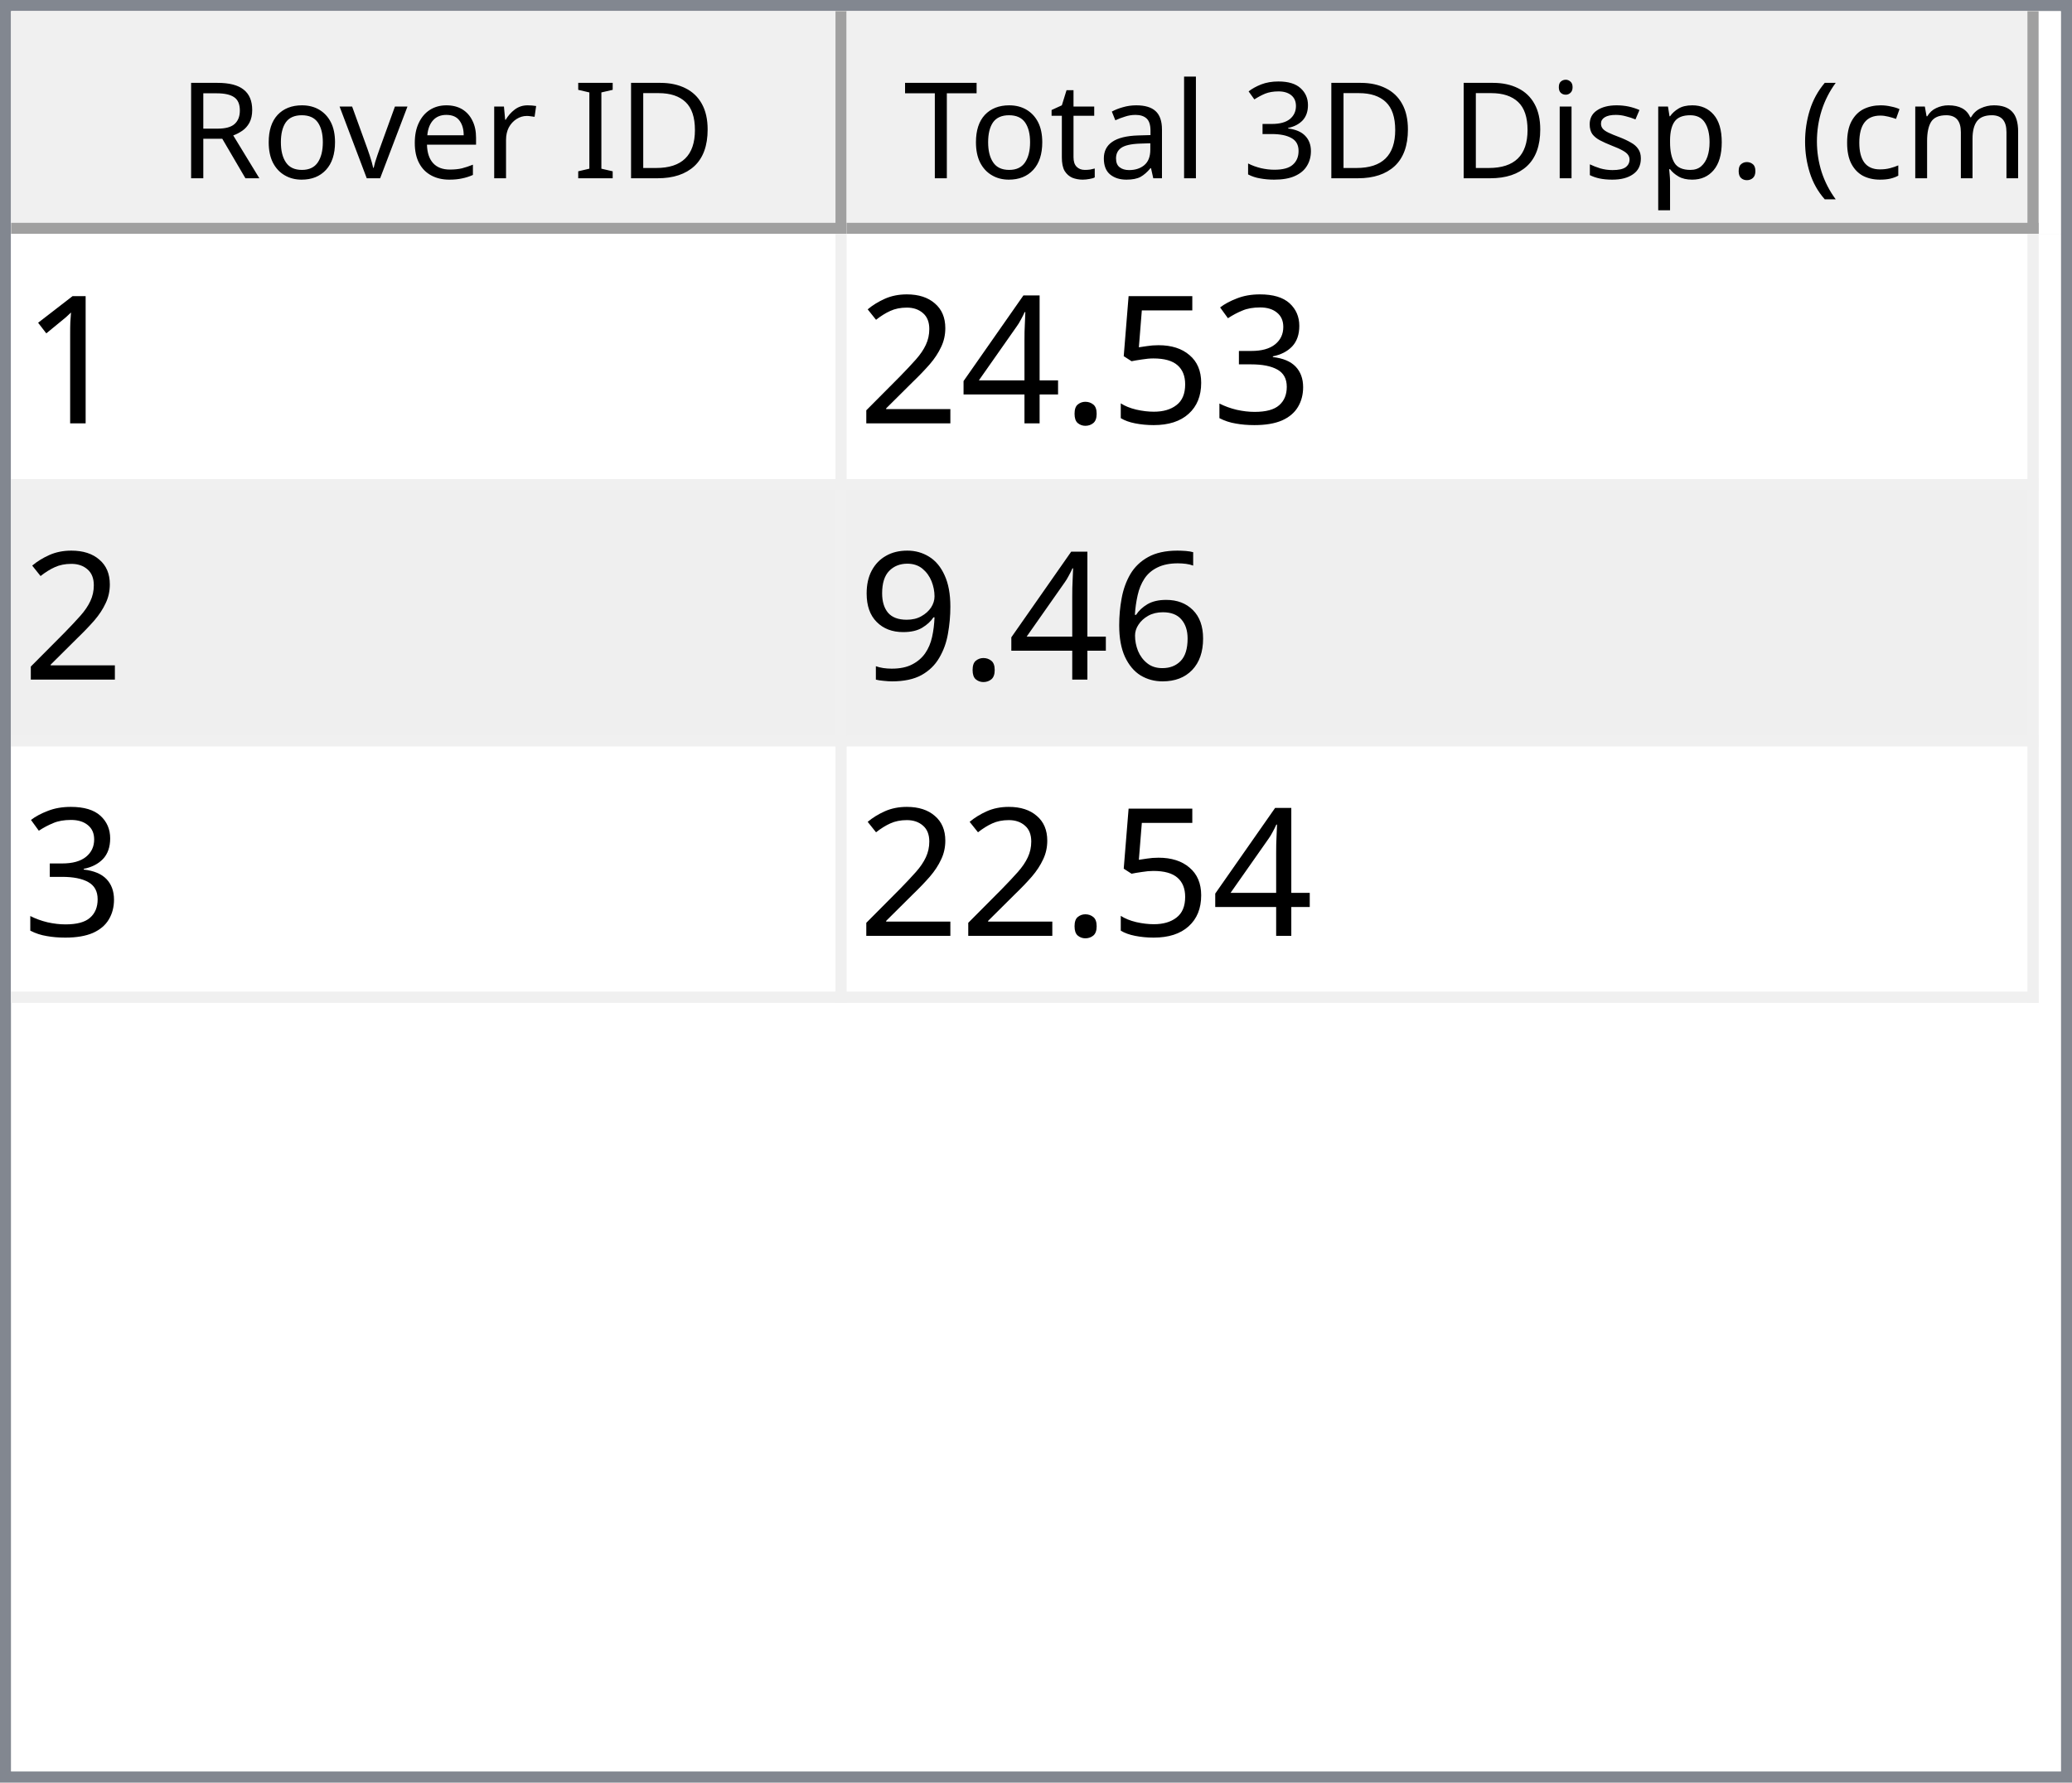
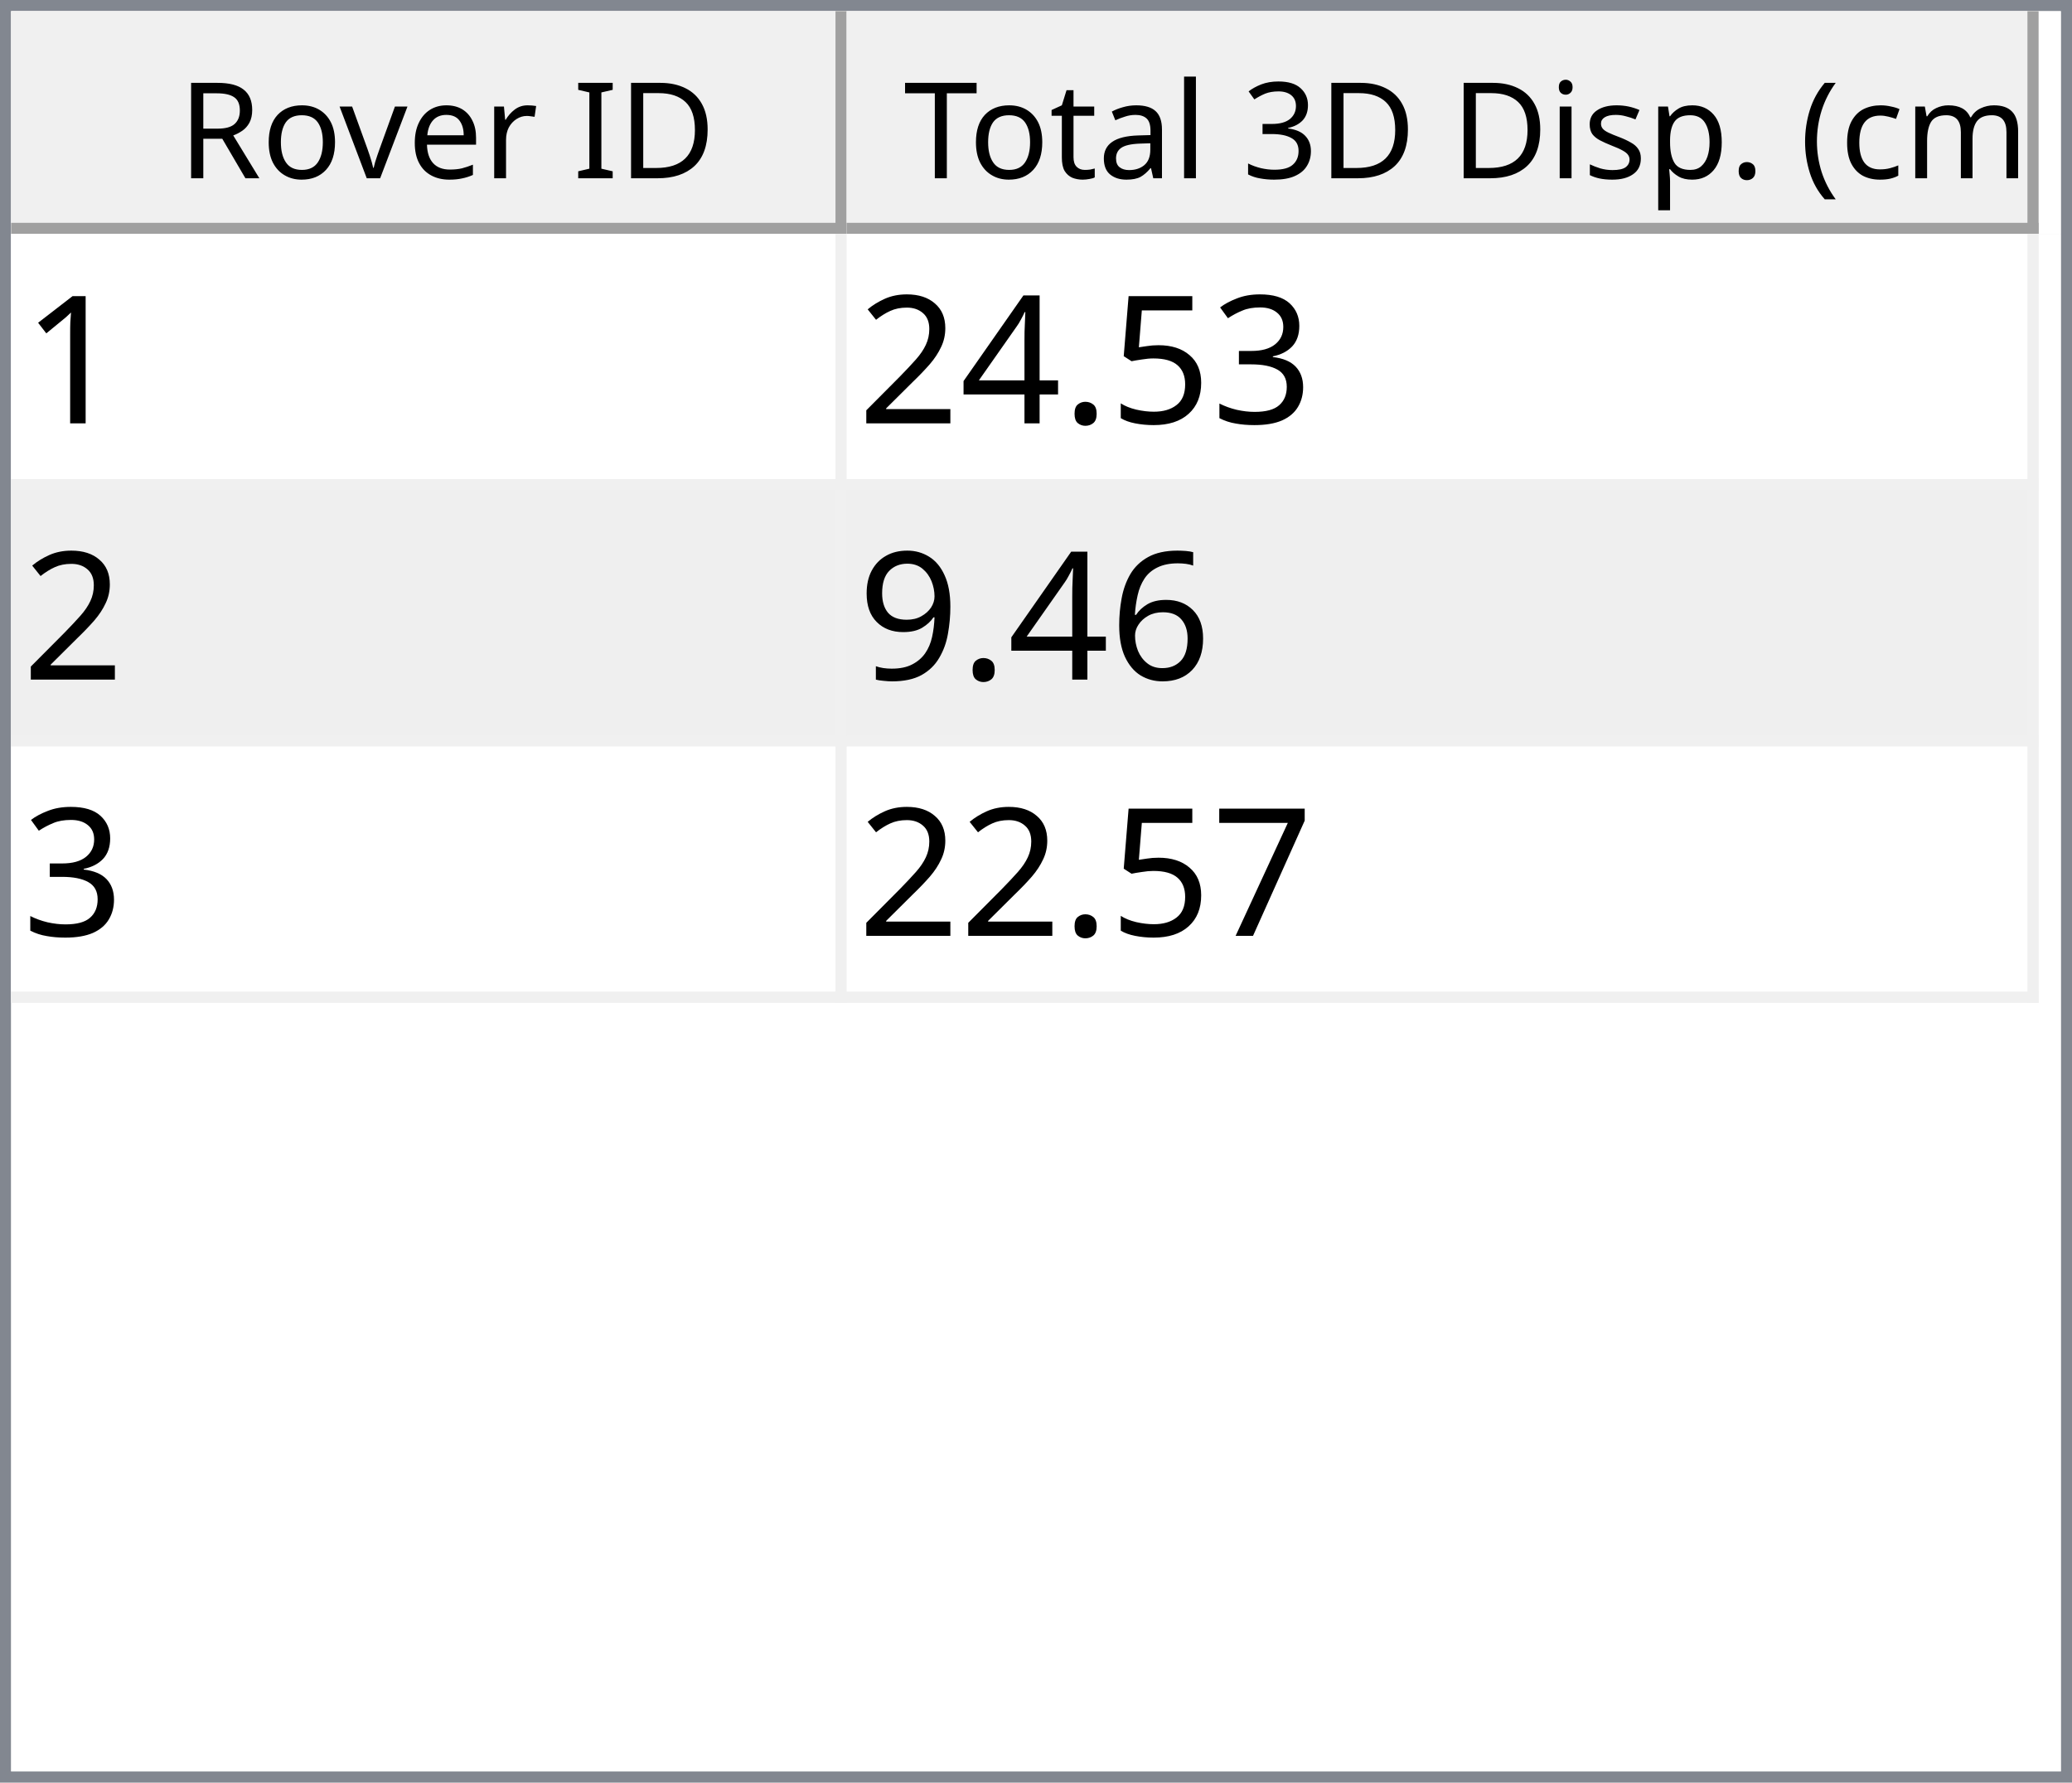
<svg xmlns="http://www.w3.org/2000/svg" style="fill-opacity:1; color-rendering:auto; color-interpolation:auto; text-rendering:auto; stroke:black; stroke-linecap:square; stroke-miterlimit:10; shape-rendering:auto; stroke-opacity:1; fill:black; stroke-dasharray:none; font-weight:normal; stroke-width:1; font-family:'Dialog'; font-style:normal; stroke-linejoin:miter; font-size:12px; stroke-dashoffset:0; image-rendering:auto;" width="186" height="160">
  <defs id="genericDefs" />
  <g>
    <defs id="defs1">
      <clipPath clipPathUnits="userSpaceOnUse" id="clipPath1">
        <path d="M0 0 L186 0 L186 160 L0 160 L0 0 Z" />
      </clipPath>
      <clipPath clipPathUnits="userSpaceOnUse" id="clipPath2">
        <path d="M0 0 L0 160 L186 160 L186 0 Z" />
      </clipPath>
      <clipPath clipPathUnits="userSpaceOnUse" id="clipPath3">
        <path d="M0 0 L0 20 L184 20 L184 0 Z" />
      </clipPath>
      <clipPath clipPathUnits="userSpaceOnUse" id="clipPath4">
        <path d="M0 0 L0 20 L75 20 L75 0 Z" />
      </clipPath>
      <clipPath clipPathUnits="userSpaceOnUse" id="clipPath5">
        <path d="M1 1 L1 19 L74 19 L74 1 Z" />
      </clipPath>
      <clipPath clipPathUnits="userSpaceOnUse" id="clipPath6">
        <path d="M0 0 L0 18 L73 18 L73 0 Z" />
      </clipPath>
      <clipPath clipPathUnits="userSpaceOnUse" id="clipPath7">
        <path d="M-0.5 -0.5 L-0.5 19.5 L74.5 19.5 L74.5 -0.5 Z" />
      </clipPath>
      <clipPath clipPathUnits="userSpaceOnUse" id="clipPath8">
        <path d="M0 0 L0 20 L107 20 L107 0 Z" />
      </clipPath>
      <clipPath clipPathUnits="userSpaceOnUse" id="clipPath9">
        <path d="M1 1 L1 19 L106 19 L106 1 Z" />
      </clipPath>
      <clipPath clipPathUnits="userSpaceOnUse" id="clipPath10">
        <path d="M0 0 L0 18 L105 18 L105 0 Z" />
      </clipPath>
      <clipPath clipPathUnits="userSpaceOnUse" id="clipPath11">
        <path d="M-0.5 -0.5 L-0.5 19.5 L106.5 19.5 L106.5 -0.5 Z" />
      </clipPath>
      <clipPath clipPathUnits="userSpaceOnUse" id="clipPath12">
        <path d="M0 0 L0 138 L184 138 L184 0 Z" />
      </clipPath>
      <clipPath clipPathUnits="userSpaceOnUse" id="clipPath13">
        <path d="M0 0 L0 69 L182 69 L182 0 Z" />
      </clipPath>
      <clipPath clipPathUnits="userSpaceOnUse" id="clipPath14">
        <path d="M-0.5 -0.5 L-0.5 68.5 L181.5 68.5 L181.5 -0.5 Z" />
      </clipPath>
      <clipPath clipPathUnits="userSpaceOnUse" id="clipPath15">
        <path d="M0 0 L0 22 L74 22 L74 0 Z" />
      </clipPath>
      <clipPath clipPathUnits="userSpaceOnUse" id="clipPath16">
        <path d="M0 0 L0 22 L106 22 L106 0 Z" />
      </clipPath>
      <font horiz-adv-x="64.551" id="font1">
        <font-face ascent="107.91" descent="25.098" units-per-em="100" style="font-style:normal; font-family:Segoe UI; font-weight:normal;" />
        <missing-glyph horiz-adv-x="64.551" d="M8.109 0 L8.109 68.266 L56.453 68.266 L56.453 0 L8.109 0 ZM15.328 7.234 L49.219 7.234 L49.219 61.031 L15.328 61.031 L15.328 7.234 Z" />
        <glyph unicode="D" horiz-adv-x="70.117" d="M9.188 0 L9.188 70.016 L28.516 70.016 Q65.531 70.016 65.531 35.891 Q65.531 19.672 55.25 9.836 Q44.969 0 27.734 0 L9.188 0 ZM17.391 62.594 L17.391 7.422 L27.828 7.422 Q41.609 7.422 49.273 14.797 Q56.938 22.172 56.938 35.688 Q56.938 62.594 28.328 62.594 L17.391 62.594 Z" />
        <glyph unicode="I" horiz-adv-x="26.611" d="M17.391 0 L9.188 0 L9.188 70.016 L17.391 70.016 L17.391 0 Z" />
        <glyph unicode=" " horiz-adv-x="27.393" d="" />
        <glyph unicode="r" horiz-adv-x="34.766" d="M34.188 41.891 Q32.078 43.5 28.125 43.5 Q23 43.5 19.555 38.672 Q16.109 33.844 16.109 25.484 L16.109 0 L8.109 0 L8.109 50 L16.109 50 L16.109 39.703 L16.312 39.703 Q18.016 44.969 21.531 47.922 Q25.047 50.875 29.391 50.875 Q32.516 50.875 34.188 50.203 L34.188 41.891 Z" />
        <glyph unicode="e" horiz-adv-x="52.295" d="M48.297 23 L12.984 23 Q13.188 14.656 17.484 10.109 Q21.781 5.562 29.297 5.562 Q37.75 5.562 44.828 11.141 L44.828 3.609 Q38.234 -1.172 27.391 -1.172 Q16.797 -1.172 10.742 5.641 Q4.688 12.453 4.688 24.812 Q4.688 36.469 11.305 43.82 Q17.922 51.172 27.734 51.172 Q37.547 51.172 42.922 44.828 Q48.297 38.484 48.297 27.203 L48.297 23 ZM40.094 29.781 Q40.047 36.719 36.75 40.578 Q33.453 44.438 27.594 44.438 Q21.922 44.438 17.969 40.383 Q14.016 36.328 13.094 29.781 L40.094 29.781 Z" />
        <glyph unicode="v" horiz-adv-x="47.9" d="M47.406 50 L27.484 0 L19.625 0 L0.688 50 L9.469 50 L22.172 13.672 Q23.578 9.672 23.922 6.688 L24.125 6.688 Q24.609 10.453 25.688 13.484 L38.969 50 L47.406 50 Z" />
        <glyph unicode="o" horiz-adv-x="58.594" d="M29 -1.172 Q17.922 -1.172 11.305 5.836 Q4.688 12.844 4.688 24.422 Q4.688 37.016 11.57 44.094 Q18.453 51.172 30.172 51.172 Q41.359 51.172 47.633 44.289 Q53.906 37.406 53.906 25.203 Q53.906 13.234 47.141 6.031 Q40.375 -1.172 29 -1.172 ZM29.594 44.438 Q21.875 44.438 17.383 39.188 Q12.891 33.938 12.891 24.703 Q12.891 15.828 17.43 10.695 Q21.969 5.562 29.594 5.562 Q37.359 5.562 41.531 10.594 Q45.703 15.625 45.703 24.906 Q45.703 34.281 41.531 39.359 Q37.359 44.438 29.594 44.438 Z" />
        <glyph unicode="R" horiz-adv-x="59.814" d="M59.375 0 L49.609 0 L37.891 19.625 Q36.281 22.359 34.766 24.289 Q33.25 26.219 31.664 27.438 Q30.078 28.656 28.25 29.219 Q26.422 29.781 24.125 29.781 L17.391 29.781 L17.391 0 L9.188 0 L9.188 70.016 L30.078 70.016 Q34.672 70.016 38.555 68.867 Q42.438 67.719 45.289 65.375 Q48.141 63.031 49.758 59.547 Q51.375 56.062 51.375 51.375 Q51.375 47.703 50.273 44.656 Q49.172 41.609 47.148 39.211 Q45.125 36.812 42.266 35.133 Q39.406 33.453 35.844 32.516 L35.844 32.328 Q37.594 31.547 38.891 30.547 Q40.188 29.547 41.359 28.18 Q42.531 26.812 43.68 25.078 Q44.828 23.344 46.234 21.047 L59.375 0 ZM17.391 62.594 L17.391 37.203 L28.516 37.203 Q31.594 37.203 34.203 38.133 Q36.812 39.062 38.719 40.797 Q40.625 42.531 41.703 45.047 Q42.781 47.562 42.781 50.688 Q42.781 56.297 39.141 59.445 Q35.5 62.594 28.609 62.594 L17.391 62.594 Z" />
        <glyph unicode=")" horiz-adv-x="30.176" d="M8.297 -15.922 L1.172 -15.922 Q16.406 2.344 16.406 26.812 Q16.406 51.469 1.078 70.016 L8.297 70.016 Q23.531 52.156 23.531 26.703 Q23.531 1.375 8.297 -15.922 Z" />
        <glyph unicode="m" horiz-adv-x="86.133" d="M79.109 0 L71.094 0 L71.094 28.719 Q71.094 37.016 68.531 40.727 Q65.969 44.438 59.906 44.438 Q54.781 44.438 51.195 39.75 Q47.609 35.062 47.609 28.516 L47.609 0 L39.594 0 L39.594 29.688 Q39.594 44.438 28.219 44.438 Q22.953 44.438 19.531 40.016 Q16.109 35.594 16.109 28.516 L16.109 0 L8.109 0 L8.109 50 L16.109 50 L16.109 42.094 L16.312 42.094 Q21.625 51.172 31.844 51.172 Q36.969 51.172 40.773 48.312 Q44.578 45.453 46 40.828 Q51.562 51.172 62.594 51.172 Q79.109 51.172 79.109 30.812 L79.109 0 Z" />
        <glyph unicode="c" horiz-adv-x="46.191" d="M42.188 2.297 Q36.422 -1.172 28.516 -1.172 Q17.828 -1.172 11.258 5.789 Q4.688 12.75 4.688 23.828 Q4.688 36.188 11.766 43.68 Q18.844 51.172 30.672 51.172 Q37.25 51.172 42.281 48.734 L42.281 40.531 Q36.719 44.438 30.375 44.438 Q22.703 44.438 17.797 38.945 Q12.891 33.453 12.891 24.516 Q12.891 15.719 17.508 10.641 Q22.125 5.562 29.891 5.562 Q36.422 5.562 42.188 9.906 L42.188 2.297 Z" />
        <glyph unicode="(" horiz-adv-x="30.176" d="M29.109 -15.922 L21.969 -15.922 Q6.844 1.375 6.844 26.703 Q6.844 52.156 21.969 70.016 L29.203 70.016 Q13.875 51.469 13.875 26.812 Q13.875 2.344 29.109 -15.922 Z" />
        <glyph unicode="." horiz-adv-x="21.68" d="M10.891 -1.078 Q8.641 -1.078 7.055 0.539 Q5.469 2.156 5.469 4.391 Q5.469 6.641 7.055 8.273 Q8.641 9.906 10.891 9.906 Q13.188 9.906 14.797 8.273 Q16.406 6.641 16.406 4.391 Q16.406 2.156 14.797 0.539 Q13.188 -1.078 10.891 -1.078 Z" />
        <glyph unicode="p" horiz-adv-x="58.789" d="M16.312 7.234 L16.109 7.234 L16.109 -23 L8.109 -23 L8.109 50 L16.109 50 L16.109 41.219 L16.312 41.219 Q22.219 51.172 33.594 51.172 Q43.266 51.172 48.688 44.461 Q54.109 37.75 54.109 26.469 Q54.109 13.922 48 6.375 Q41.891 -1.172 31.297 -1.172 Q21.578 -1.172 16.312 7.234 ZM16.109 27.391 L16.109 20.406 Q16.109 14.203 20.141 9.883 Q24.172 5.562 30.375 5.562 Q37.641 5.562 41.773 11.133 Q45.906 16.703 45.906 26.609 Q45.906 34.969 42.047 39.703 Q38.188 44.438 31.594 44.438 Q24.609 44.438 20.359 39.578 Q16.109 34.719 16.109 27.391 Z" />
        <glyph unicode="s" horiz-adv-x="42.432" d="M5.078 1.812 L5.078 10.406 Q11.625 5.562 19.484 5.562 Q30.031 5.562 30.031 12.594 Q30.031 14.594 29.125 15.992 Q28.219 17.391 26.68 18.461 Q25.141 19.531 23.07 20.383 Q21 21.234 18.609 22.172 Q15.281 23.484 12.766 24.828 Q10.25 26.172 8.57 27.859 Q6.891 29.547 6.031 31.695 Q5.172 33.844 5.172 36.719 Q5.172 40.234 6.789 42.945 Q8.406 45.656 11.086 47.484 Q13.766 49.312 17.211 50.242 Q20.656 51.172 24.312 51.172 Q30.812 51.172 35.938 48.922 L35.938 40.828 Q30.422 44.438 23.25 44.438 Q21 44.438 19.195 43.922 Q17.391 43.406 16.094 42.477 Q14.797 41.547 14.086 40.258 Q13.375 38.969 13.375 37.406 Q13.375 35.453 14.086 34.133 Q14.797 32.812 16.164 31.789 Q17.531 30.766 19.484 29.938 Q21.438 29.109 23.922 28.125 Q27.25 26.859 29.883 25.516 Q32.516 24.172 34.375 22.484 Q36.234 20.797 37.234 18.602 Q38.234 16.406 38.234 13.375 Q38.234 9.672 36.602 6.938 Q34.969 4.203 32.234 2.398 Q29.5 0.594 25.93 -0.289 Q22.359 -1.172 18.453 -1.172 Q10.75 -1.172 5.078 1.812 Z" />
        <glyph unicode="i" horiz-adv-x="24.219" d="M12.203 62.703 Q10.062 62.703 8.547 64.164 Q7.031 65.625 7.031 67.875 Q7.031 70.125 8.547 71.609 Q10.062 73.094 12.203 73.094 Q14.406 73.094 15.945 71.609 Q17.484 70.125 17.484 67.875 Q17.484 65.719 15.945 64.211 Q14.406 62.703 12.203 62.703 ZM16.109 0 L8.109 0 L8.109 50 L16.109 50 L16.109 0 Z" />
        <glyph unicode="3" horiz-adv-x="53.906" d="M46.531 19.828 Q46.531 15.094 44.75 11.211 Q42.969 7.328 39.719 4.57 Q36.469 1.812 31.93 0.297 Q27.391 -1.219 21.922 -1.219 Q11.922 -1.219 6 2.594 L6 11.188 Q13.094 5.609 22.219 5.609 Q25.875 5.609 28.828 6.539 Q31.781 7.469 33.906 9.227 Q36.031 10.984 37.18 13.477 Q38.328 15.969 38.328 19.094 Q38.328 32.812 18.797 32.812 L12.984 32.812 L12.984 39.594 L18.5 39.594 Q35.797 39.594 35.797 52.484 Q35.797 64.406 22.609 64.406 Q15.188 64.406 8.688 59.422 L8.688 67.188 Q15.375 71.188 24.609 71.188 Q29 71.188 32.57 69.969 Q36.141 68.75 38.68 66.555 Q41.219 64.359 42.609 61.281 Q44 58.203 44 54.5 Q44 40.672 30.031 36.719 L30.031 36.531 Q33.594 36.141 36.625 34.797 Q39.656 33.453 41.852 31.305 Q44.047 29.156 45.289 26.25 Q46.531 23.344 46.531 19.828 Z" />
        <glyph unicode="l" horiz-adv-x="24.219" d="M16.109 0 L8.109 0 L8.109 74.031 L16.109 74.031 L16.109 0 Z" />
        <glyph unicode="a" horiz-adv-x="50.879" d="M43.891 0 L35.891 0 L35.891 7.812 L35.688 7.812 Q30.469 -1.172 20.312 -1.172 Q12.844 -1.172 8.617 2.781 Q4.391 6.734 4.391 13.281 Q4.391 27.297 20.906 29.594 L35.891 31.688 Q35.891 44.438 25.594 44.438 Q16.547 44.438 9.281 38.281 L9.281 46.484 Q16.656 51.172 26.266 51.172 Q43.891 51.172 43.891 32.516 L43.891 0 ZM35.891 25.297 L23.828 23.641 Q18.266 22.859 15.43 20.875 Q12.594 18.891 12.594 13.875 Q12.594 10.203 15.211 7.883 Q17.828 5.562 22.172 5.562 Q28.125 5.562 32.008 9.742 Q35.891 13.922 35.891 20.312 L35.891 25.297 Z" />
        <glyph unicode="t" horiz-adv-x="33.887" d="M31.297 0.484 Q28.469 -1.078 23.828 -1.078 Q10.688 -1.078 10.688 13.578 L10.688 43.172 L2.094 43.172 L2.094 50 L10.688 50 L10.688 62.203 L18.703 64.797 L18.703 50 L31.297 50 L31.297 43.172 L18.703 43.172 L18.703 14.984 Q18.703 9.969 20.414 7.82 Q22.125 5.672 26.078 5.672 Q29.109 5.672 31.297 7.328 L31.297 0.484 Z" />
        <glyph unicode="T" horiz-adv-x="52.393" d="M50.594 62.594 L30.375 62.594 L30.375 0 L22.172 0 L22.172 62.594 L2 62.594 L2 70.016 L50.594 70.016 L50.594 62.594 Z" />
      </font>
      <font horiz-adv-x="75.0" id="font2">
        <font-face ascent="100.537" descent="21.973" units-per-em="100" style="font-style:normal; font-family:sans-serif; font-weight:normal;" />
        <missing-glyph horiz-adv-x="75.0" d="M12.5 0 L12.5 62.5 L62.5 62.5 L62.5 0 L12.5 0 ZM14.062 1.562 L60.938 1.562 L60.938 60.938 L14.062 60.938 L14.062 1.562 Z" />
        <glyph unicode="1" horiz-adv-x="55.615" d="M37.25 0 L28.469 0 L28.469 56 Q25.297 52.984 20.141 49.953 Q14.984 46.922 10.891 45.406 L10.891 53.906 Q18.266 57.375 23.781 62.305 Q29.297 67.234 31.594 71.875 L37.25 71.875 L37.25 0 Z" />
        <glyph unicode="3" horiz-adv-x="55.615" d="M4.203 18.891 L12.984 20.062 Q14.5 12.594 18.141 9.297 Q21.781 6 27 6 Q33.203 6 37.477 10.297 Q41.75 14.594 41.75 20.953 Q41.75 27 37.797 30.93 Q33.844 34.859 27.734 34.859 Q25.25 34.859 21.531 33.891 L22.516 41.609 Q23.391 41.5 23.922 41.5 Q29.547 41.5 34.039 44.43 Q38.531 47.359 38.531 53.469 Q38.531 58.297 35.258 61.477 Q31.984 64.656 26.812 64.656 Q21.688 64.656 18.266 61.43 Q14.844 58.203 13.875 51.766 L5.078 53.328 Q6.688 62.156 12.398 67.016 Q18.109 71.875 26.609 71.875 Q32.469 71.875 37.398 69.359 Q42.328 66.844 44.945 62.5 Q47.562 58.156 47.562 53.266 Q47.562 48.641 45.07 44.828 Q42.578 41.016 37.703 38.766 Q44.047 37.312 47.562 32.695 Q51.078 28.078 51.078 21.141 Q51.078 11.766 44.242 5.25 Q37.406 -1.266 26.953 -1.266 Q17.531 -1.266 11.305 4.352 Q5.078 9.969 4.203 18.891 Z" />
        <glyph unicode="5" horiz-adv-x="55.615" d="M4.156 18.75 L13.375 19.531 Q14.406 12.797 18.141 9.398 Q21.875 6 27.156 6 Q33.5 6 37.891 10.789 Q42.281 15.578 42.281 23.484 Q42.281 31 38.062 35.352 Q33.844 39.703 27 39.703 Q22.75 39.703 19.336 37.773 Q15.922 35.844 13.969 32.766 L5.719 33.844 L12.641 70.609 L48.25 70.609 L48.25 62.203 L19.672 62.203 L15.828 42.969 Q22.266 47.469 29.344 47.469 Q38.719 47.469 45.164 40.969 Q51.609 34.469 51.609 24.266 Q51.609 14.547 45.953 7.469 Q39.062 -1.219 27.156 -1.219 Q17.391 -1.219 11.211 4.25 Q5.031 9.719 4.156 18.75 Z" />
        <glyph unicode="." horiz-adv-x="27.783" d="M9.078 0 L9.078 10.016 L19.094 10.016 L19.094 0 L9.078 0 Z" />
        <glyph unicode="4" horiz-adv-x="55.615" d="M32.328 0 L32.328 17.141 L1.266 17.141 L1.266 25.203 L33.938 71.578 L41.109 71.578 L41.109 25.203 L50.781 25.203 L50.781 17.141 L41.109 17.141 L41.109 0 L32.328 0 ZM32.328 25.203 L32.328 57.469 L9.906 25.203 L32.328 25.203 Z" />
        <glyph unicode="2" horiz-adv-x="55.615" d="M50.344 8.453 L50.344 0 L3.031 0 Q2.938 3.172 4.047 6.109 Q5.859 10.938 9.836 15.625 Q13.812 20.312 21.344 26.469 Q33.016 36.031 37.117 41.625 Q41.219 47.219 41.219 52.203 Q41.219 57.422 37.477 61.008 Q33.734 64.594 27.734 64.594 Q21.391 64.594 17.578 60.789 Q13.766 56.984 13.719 50.25 L4.688 51.172 Q5.609 61.281 11.664 66.578 Q17.719 71.875 27.938 71.875 Q38.234 71.875 44.242 66.164 Q50.25 60.453 50.25 52 Q50.25 47.703 48.492 43.555 Q46.734 39.406 42.656 34.812 Q38.578 30.219 29.109 22.219 Q21.188 15.578 18.945 13.211 Q16.703 10.844 15.234 8.453 L50.344 8.453 Z" />
        <glyph unicode="6" horiz-adv-x="55.615" d="M49.75 54.047 L41.016 53.375 Q39.844 58.547 37.703 60.891 Q34.125 64.656 28.906 64.656 Q24.703 64.656 21.531 62.312 Q17.391 59.281 14.992 53.469 Q12.594 47.656 12.5 36.922 Q15.672 41.75 20.266 44.094 Q24.859 46.438 29.891 46.438 Q38.672 46.438 44.852 39.969 Q51.031 33.5 51.031 23.25 Q51.031 16.5 48.125 10.719 Q45.219 4.938 40.141 1.859 Q35.062 -1.219 28.609 -1.219 Q17.625 -1.219 10.695 6.859 Q3.766 14.938 3.766 33.5 Q3.766 54.25 11.422 63.672 Q18.109 71.875 29.438 71.875 Q37.891 71.875 43.289 67.141 Q48.688 62.406 49.75 54.047 ZM13.875 23.188 Q13.875 18.656 15.797 14.508 Q17.719 10.359 21.188 8.18 Q24.656 6 28.469 6 Q34.031 6 38.039 10.492 Q42.047 14.984 42.047 22.703 Q42.047 30.125 38.086 34.398 Q34.125 38.672 28.125 38.672 Q22.172 38.672 18.023 34.398 Q13.875 30.125 13.875 23.188 Z" />
        <glyph unicode="9" horiz-adv-x="55.615" d="M5.469 16.547 L13.922 17.328 Q14.984 11.375 18.016 8.688 Q21.047 6 25.781 6 Q29.828 6 32.883 7.859 Q35.938 9.719 37.891 12.82 Q39.844 15.922 41.164 21.195 Q42.484 26.469 42.484 31.938 Q42.484 32.516 42.438 33.688 Q39.797 29.5 35.234 26.883 Q30.672 24.266 25.344 24.266 Q16.453 24.266 10.305 30.711 Q4.156 37.156 4.156 47.703 Q4.156 58.594 10.578 65.234 Q17 71.875 26.656 71.875 Q33.641 71.875 39.43 68.117 Q45.219 64.359 48.219 57.398 Q51.219 50.438 51.219 37.25 Q51.219 23.531 48.242 15.406 Q45.266 7.281 39.383 3.031 Q33.5 -1.219 25.594 -1.219 Q17.188 -1.219 11.867 3.445 Q6.547 8.109 5.469 16.547 ZM41.453 48.141 Q41.453 55.719 37.43 60.156 Q33.406 64.594 27.734 64.594 Q21.875 64.594 17.531 59.812 Q13.188 55.031 13.188 47.406 Q13.188 40.578 17.312 36.305 Q21.438 32.031 27.484 32.031 Q33.594 32.031 37.523 36.305 Q41.453 40.578 41.453 48.141 Z" />
+         <glyph unicode="7" horiz-adv-x="55.615" d="M4.734 62.203 L4.734 70.656 L51.078 70.656 L51.078 63.812 Q44.234 56.547 37.523 44.484 Q30.812 32.422 27.156 19.672 Q24.516 10.688 23.781 0 L14.75 0 Q14.891 8.453 18.062 20.414 Q21.234 32.375 27.172 43.484 Q33.109 54.594 39.797 62.203 L4.734 62.203 Z" />
      </font>
    </defs>
    <g style="fill:white; stroke:white;">
      <rect x="0" y="0" width="186" style="clip-path:url(#clipPath1); stroke:none;" height="160" />
    </g>
    <g style="fill:white; text-rendering:optimizeSpeed; color-rendering:optimizeSpeed; image-rendering:optimizeSpeed; shape-rendering:crispEdges; stroke:white; color-interpolation:sRGB;">
      <rect x="0" width="186" height="160" y="0" style="stroke:none;" />
      <path style="stroke:none;" d="M0 160 L186 160 L186 0 L0 0 Z" />
    </g>
    <g style="fill:rgb(240,240,240); font-family:'Segoe UI'; stroke:rgb(240,240,240);">
      <rect x="0" y="0" width="186" style="clip-path:url(#clipPath2); stroke:none;" height="160" />
    </g>
    <g style="fill:rgb(130,135,144); font-family:'Segoe UI'; stroke:rgb(130,135,144);">
      <path d="M0 0 L186 0 L186 160 L0 160 L0 0 ZM1 1 L185 1 L185 159 L1 159 L1 1 Z" style="fill-rule:evenodd; clip-path:url(#clipPath2); stroke:none;" />
    </g>
    <g style="fill:white; font-family:'Segoe UI'; stroke:white;" transform="translate(1,1)">
      <rect x="0" y="0" width="184" style="clip-path:url(#clipPath3); stroke:none;" height="20" />
    </g>
    <g style="fill:rgb(240,240,240); font-family:'Segoe UI'; stroke:rgb(240,240,240);" transform="translate(1,1)">
      <rect x="0" y="0" width="75" style="clip-path:url(#clipPath4); stroke:none;" height="20" />
    </g>
    <g style="font-family:'Segoe UI';" transform="translate(2,2)">
      <text x="14" xml:space="preserve" y="14" style="clip-path:url(#clipPath6); stroke:none;">Rover ID</text>
    </g>
    <g style="fill:rgb(160,160,160); font-family:'Segoe UI'; stroke:rgb(160,160,160); stroke-linejoin:bevel;" transform="translate(1.5,1.5)">
      <line x1="74" x2="74" y1="0" style="fill:none; clip-path:url(#clipPath7);" y2="19" />
    </g>
    <g style="fill:rgb(160,160,160); font-family:'Segoe UI'; stroke:rgb(160,160,160); stroke-linejoin:bevel;" transform="matrix(1,0,0,1,1,1) translate(0.5,0.5)">
      <line x1="0" x2="74" y1="19" style="fill:none; clip-path:url(#clipPath7);" y2="19" />
    </g>
    <g style="fill:rgb(240,240,240); font-family:'Segoe UI'; stroke:rgb(240,240,240);" transform="translate(76,1)">
      <rect x="0" y="0" width="107" style="clip-path:url(#clipPath8); stroke:none;" height="20" />
    </g>
    <g style="font-family:'Segoe UI';" transform="translate(77,2)">
      <text x="1" xml:space="preserve" y="14" style="clip-path:url(#clipPath10); stroke:none;"> Total 3D Disp. (cm)</text>
    </g>
    <g style="fill:rgb(160,160,160); font-family:'Segoe UI'; stroke:rgb(160,160,160); stroke-linejoin:bevel;" transform="translate(76.5,1.5)">
      <line x1="106" x2="106" y1="0" style="fill:none; clip-path:url(#clipPath11);" y2="19" />
    </g>
    <g style="fill:rgb(160,160,160); font-family:'Segoe UI'; stroke:rgb(160,160,160); stroke-linejoin:bevel;" transform="matrix(1,0,0,1,76,1) translate(0.5,0.5)">
      <line x1="0" x2="106" y1="19" style="fill:none; clip-path:url(#clipPath11);" y2="19" />
    </g>
    <g style="fill:white; font-family:'Segoe UI'; stroke:white;" transform="translate(1,21)">
      <rect x="0" y="0" width="184" style="clip-path:url(#clipPath12); stroke:none;" height="138" />
    </g>
    <g style="fill:rgb(240,240,240); font-size:16px; font-family:sans-serif; stroke:rgb(240,240,240);" transform="translate(1,21)">
      <rect x="0" y="0" width="182" style="clip-path:url(#clipPath13); stroke:none;" height="69" />
      <line transform="translate(0.5,0.5)" x1="0" x2="181" y1="22" style="clip-path:url(#clipPath14); fill:none; stroke-linejoin:bevel;" y2="22" />
    </g>
    <g transform="matrix(1,0,0,1,1,21) translate(0.5,0.5)" style="fill:rgb(240,240,240); font-size:16px; font-family:sans-serif; stroke:rgb(240,240,240); stroke-linejoin:bevel;">
      <line x1="0" x2="181" y1="45" style="fill:none; clip-path:url(#clipPath14);" y2="45" />
    </g>
    <g transform="matrix(1,0,0,1,1,21) translate(0.5,0.5)" style="fill:rgb(240,240,240); font-size:16px; font-family:sans-serif; stroke:rgb(240,240,240); stroke-linejoin:bevel;">
      <line x1="0" x2="181" y1="68" style="fill:none; clip-path:url(#clipPath14);" y2="68" />
    </g>
    <g transform="matrix(1,0,0,1,1,21) translate(0.5,0.5)" style="fill:rgb(240,240,240); font-size:16px; font-family:sans-serif; stroke:rgb(240,240,240); stroke-linejoin:bevel;">
      <line x1="74" x2="74" y1="0" style="fill:none; clip-path:url(#clipPath14);" y2="68" />
    </g>
    <g transform="matrix(1,0,0,1,1,21) translate(0.5,0.5)" style="fill:rgb(240,240,240); font-size:16px; font-family:sans-serif; stroke:rgb(240,240,240); stroke-linejoin:bevel;">
      <line x1="181" x2="181" y1="0" style="fill:none; clip-path:url(#clipPath14);" y2="68" />
    </g>
    <g style="fill:white; font-size:16px; font-family:sans-serif; stroke:white;" transform="matrix(1,0,0,1,1,21)">
      <rect x="0" y="0" width="74" style="clip-path:url(#clipPath15); stroke:none;" height="22" />
      <text x="1" y="17" style="fill:black; clip-path:url(#clipPath15); stroke:none;" xml:space="preserve">1</text>
    </g>
    <g style="fill:white; font-size:16px; font-family:sans-serif; stroke:white;" transform="matrix(1,0,0,1,1,21) translate(75,0)">
      <rect x="0" y="0" width="106" style="clip-path:url(#clipPath16); stroke:none;" height="22" />
      <text x="1" y="17" style="fill:black; clip-path:url(#clipPath16); stroke:none;" xml:space="preserve">24.53</text>
    </g>
    <g style="fill:rgb(239,239,239); font-size:16px; font-family:sans-serif; stroke:rgb(239,239,239);" transform="matrix(1,0,0,1,1,21) translate(0,23)">
      <rect x="0" y="0" width="74" style="clip-path:url(#clipPath15); stroke:none;" height="22" />
      <text x="1" y="17" style="fill:black; clip-path:url(#clipPath15); stroke:none;" xml:space="preserve">2</text>
    </g>
    <g style="fill:rgb(239,239,239); font-size:16px; font-family:sans-serif; stroke:rgb(239,239,239);" transform="matrix(1,0,0,1,1,21) translate(75,23)">
      <rect x="0" y="0" width="106" style="clip-path:url(#clipPath16); stroke:none;" height="22" />
      <text x="1" y="17" style="fill:black; clip-path:url(#clipPath16); stroke:none;" xml:space="preserve">9.46</text>
    </g>
    <g style="fill:white; font-size:16px; font-family:sans-serif; stroke:white;" transform="matrix(1,0,0,1,1,21) translate(0,46)">
      <rect x="0" y="0" width="74" style="clip-path:url(#clipPath15); stroke:none;" height="22" />
      <text x="1" y="17" style="fill:black; clip-path:url(#clipPath15); stroke:none;" xml:space="preserve">3</text>
    </g>
    <g style="fill:white; font-size:16px; font-family:sans-serif; stroke:white;" transform="matrix(1,0,0,1,1,21) translate(75,46)">
      <rect x="0" y="0" width="106" style="clip-path:url(#clipPath16); stroke:none;" height="22" />
-       <text x="1" y="17" style="fill:black; clip-path:url(#clipPath16); stroke:none;" xml:space="preserve">22.54</text>
+       <text x="1" y="17" style="fill:black; clip-path:url(#clipPath16); stroke:none;" xml:space="preserve">22.57</text>
    </g>
  </g>
</svg>
